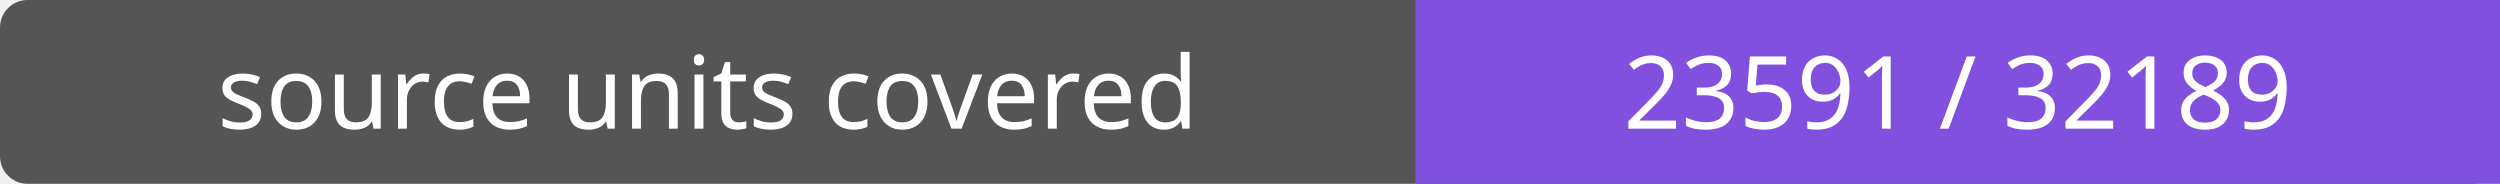
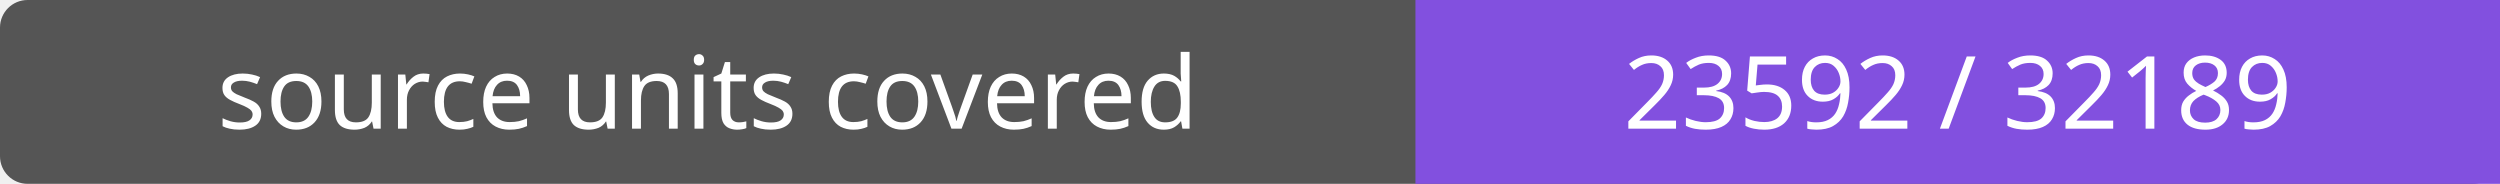
- <svg xmlns="http://www.w3.org/2000/svg" width="272" height="20" role="img" aria-label="source units covered: 23591 / 32189">
+ <svg xmlns="http://www.w3.org/2000/svg" width="272" height="20" role="img" aria-label="source units covered: 23592 / 32189">
  <rect width="272" height="20" rx="3" fill="#555" />
  <path fill="#8250df" d="M154 0h118v20H154z" />
  <g fill="#fff" text-anchor="middle" font-family="Verdana,sans-serif" font-size="11">
    <text x="77.0" y="14">source units covered</text>
-     <text x="213.0" y="14">23591 / 32189</text>
+     <text x="213.0" y="14">23592 / 32189</text>
  </g>
</svg>
